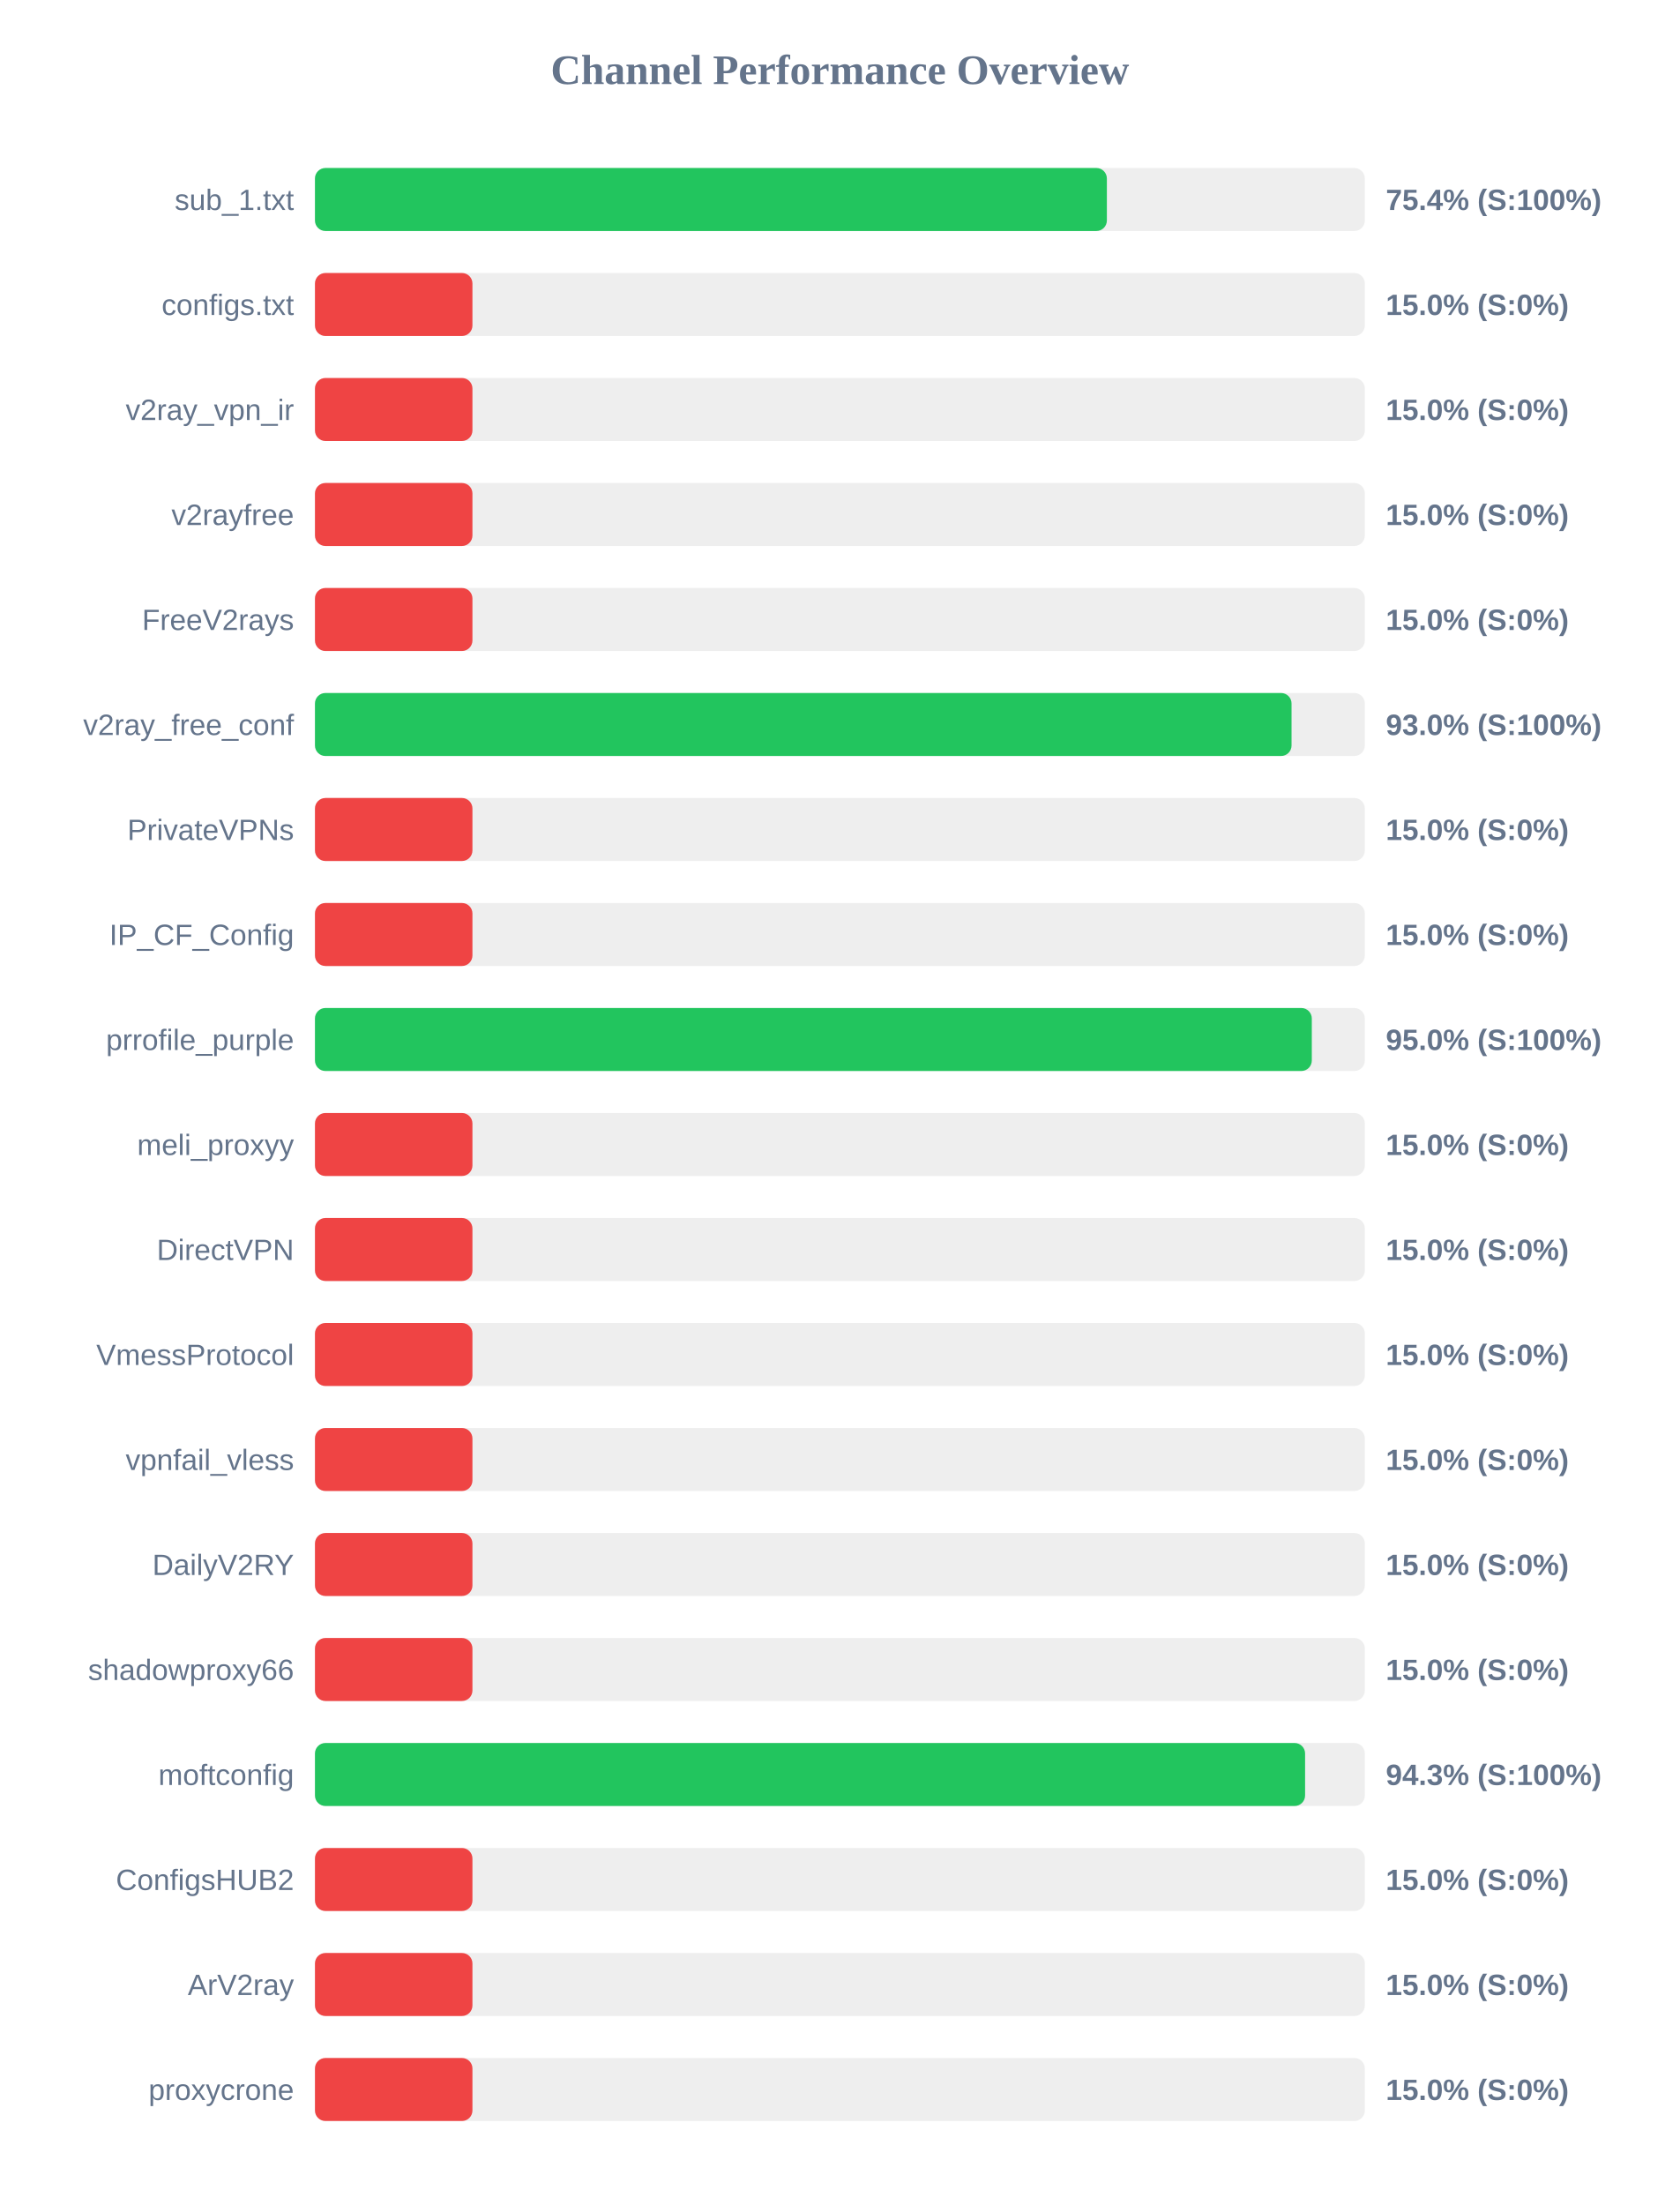
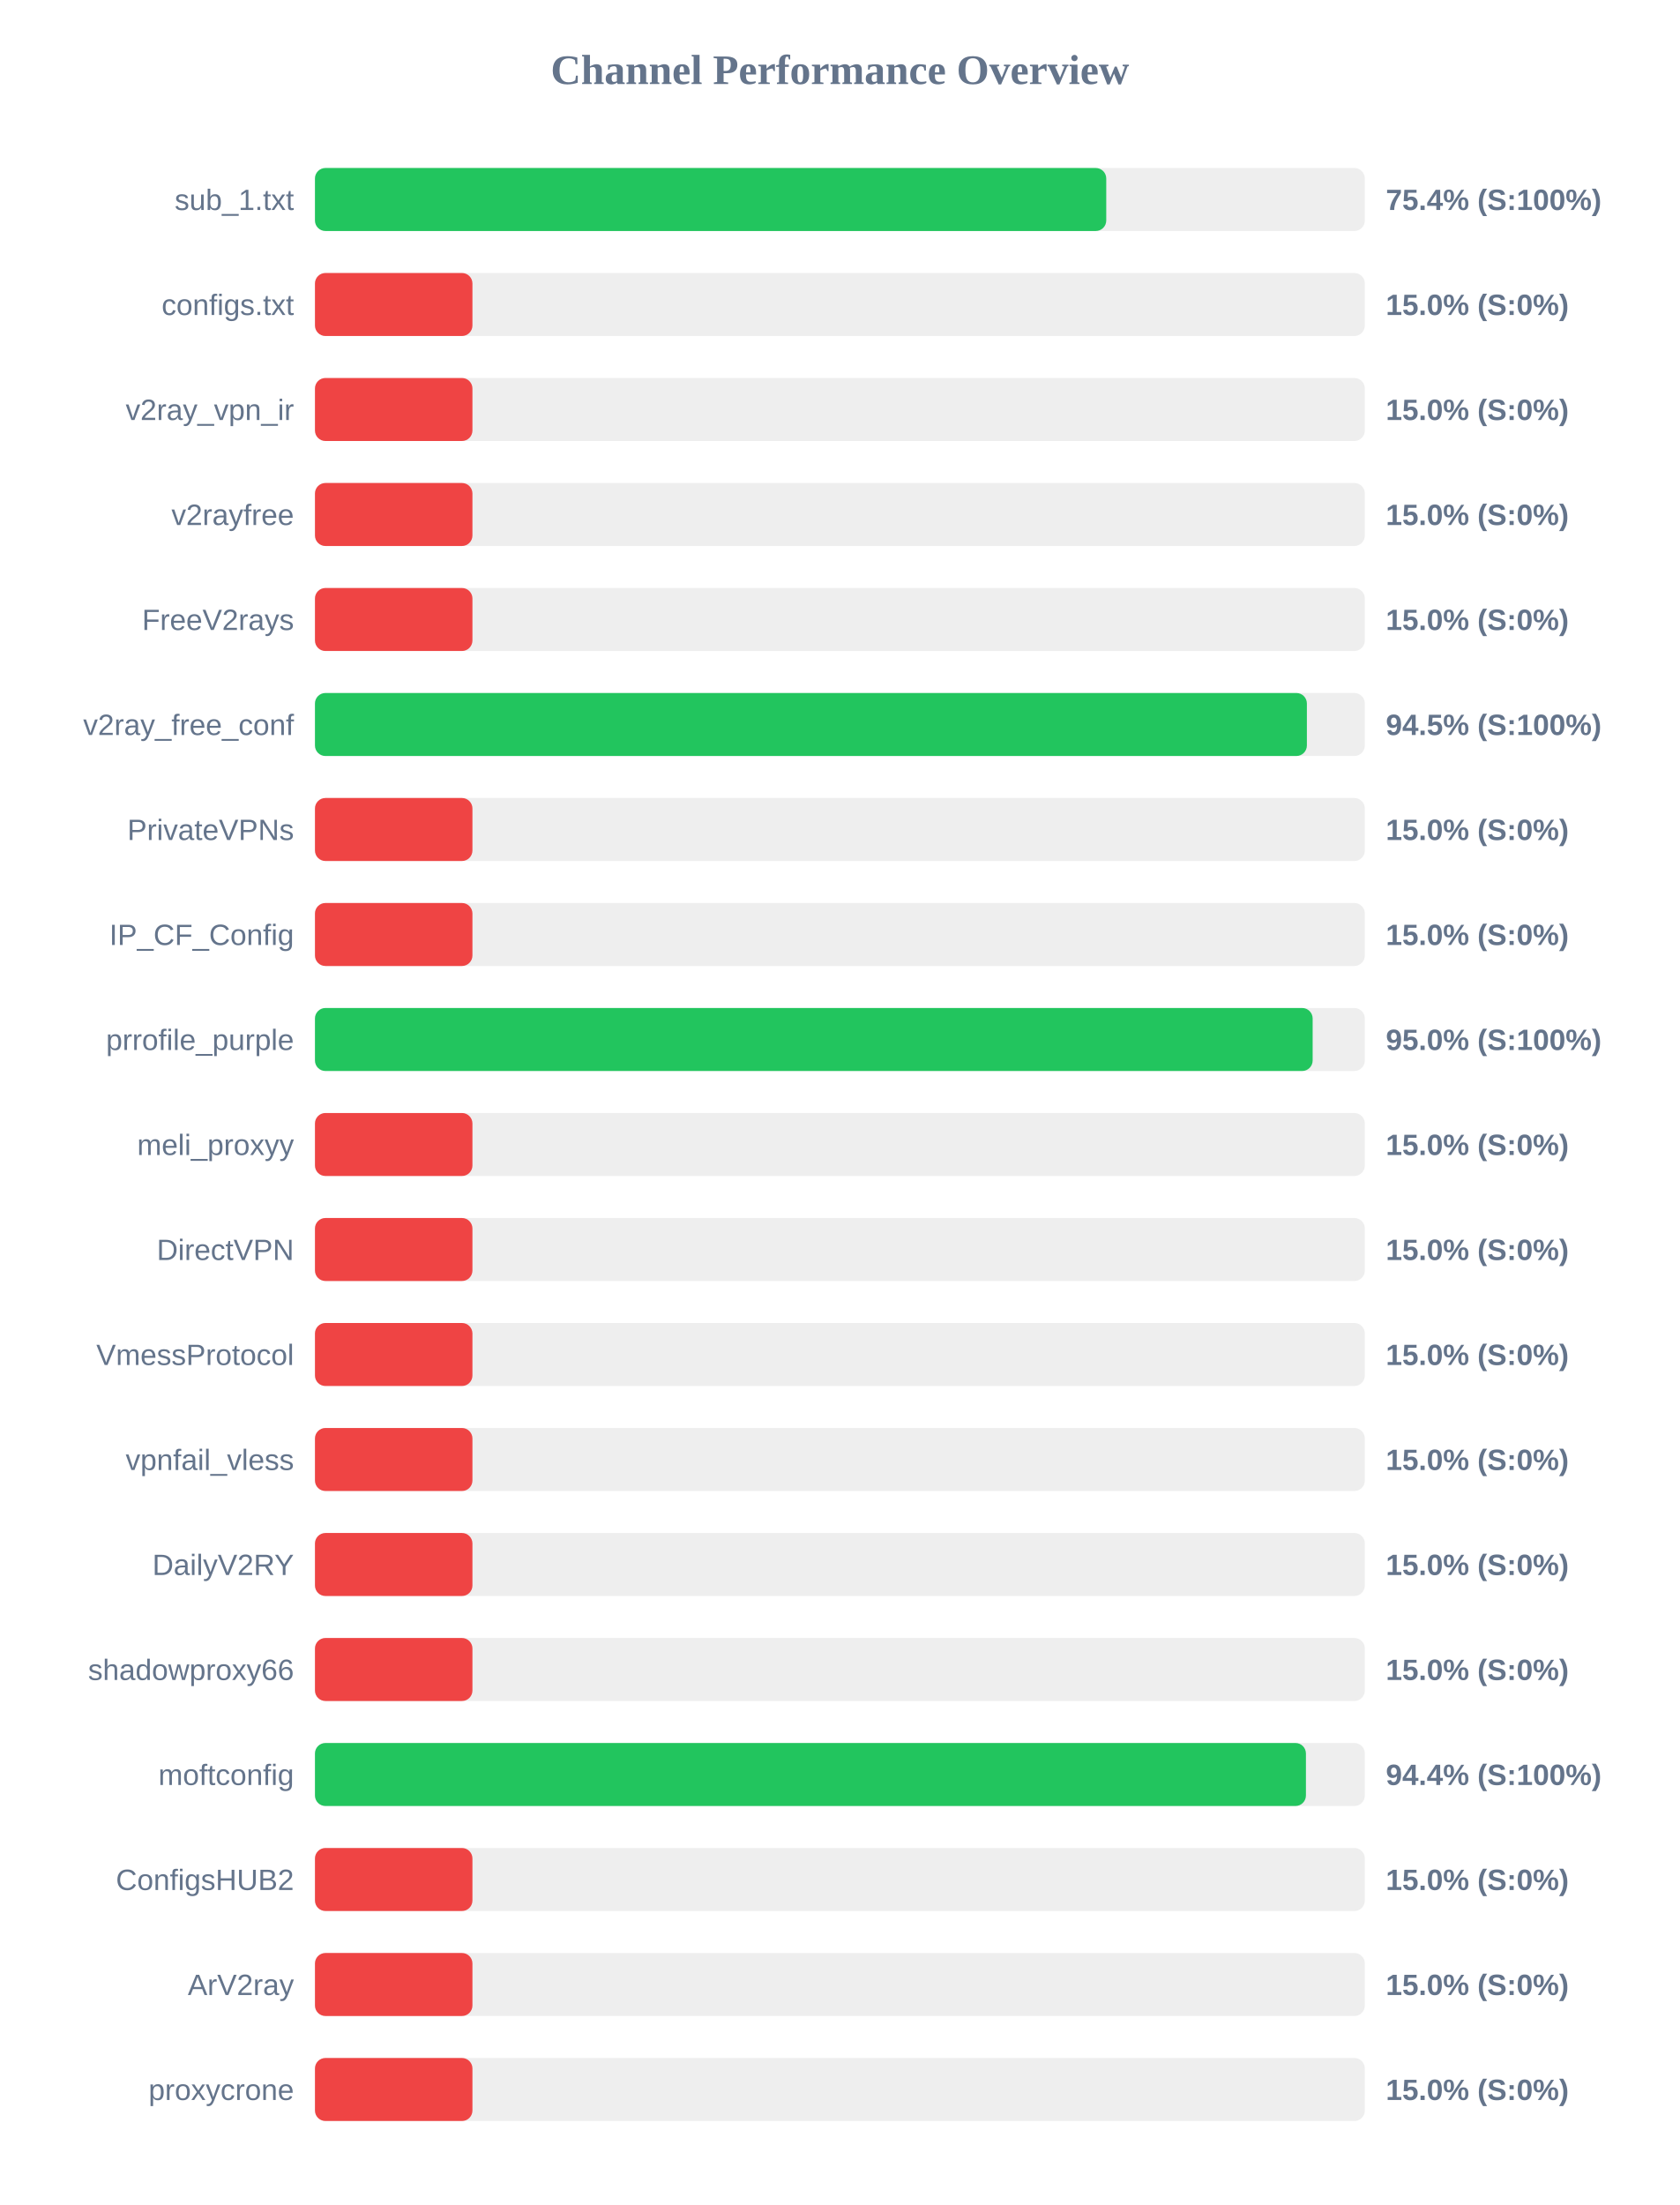
<svg xmlns="http://www.w3.org/2000/svg" width="800" height="1050" version="1.1">
  <style>
        .row { font: 14px Arial; fill: #64748b; }
        .score { font: bold 14px Arial; fill: #64748b; }
    </style>
  <text x="400" y="40" text-anchor="middle" font-size="20px" font-weight="bold" fill="#64748b">Channel Performance Overview</text>
  <rect x="150" y="80" width="500" height="30" fill="#eee" rx="5" />
-   <rect x="150" y="80" width="377.15" height="30" fill="#22c55e" rx="5" />
+   <rect x="150" y="80" width="376.85" height="30" fill="#22c55e" rx="5" />
  <text x="140" y="100" text-anchor="end" class="row">sub_1.txt</text>
  <text x="660" y="100" text-anchor="start" class="score">75.4% (S:100%)</text>
  <rect x="150" y="130" width="500" height="30" fill="#eee" rx="5" />
  <rect x="150" y="130" width="75.0" height="30" fill="#ef4444" rx="5" />
  <text x="140" y="150" text-anchor="end" class="row">configs.txt</text>
  <text x="660" y="150" text-anchor="start" class="score">15.0% (S:0%)</text>
  <rect x="150" y="180" width="500" height="30" fill="#eee" rx="5" />
  <rect x="150" y="180" width="75.0" height="30" fill="#ef4444" rx="5" />
  <text x="140" y="200" text-anchor="end" class="row">v2ray_vpn_ir</text>
  <text x="660" y="200" text-anchor="start" class="score">15.0% (S:0%)</text>
  <rect x="150" y="230" width="500" height="30" fill="#eee" rx="5" />
  <rect x="150" y="230" width="75.0" height="30" fill="#ef4444" rx="5" />
  <text x="140" y="250" text-anchor="end" class="row">v2rayfree</text>
  <text x="660" y="250" text-anchor="start" class="score">15.0% (S:0%)</text>
  <rect x="150" y="280" width="500" height="30" fill="#eee" rx="5" />
  <rect x="150" y="280" width="75.0" height="30" fill="#ef4444" rx="5" />
  <text x="140" y="300" text-anchor="end" class="row">FreeV2rays</text>
  <text x="660" y="300" text-anchor="start" class="score">15.0% (S:0%)</text>
  <rect x="150" y="330" width="500" height="30" fill="#eee" rx="5" />
-   <rect x="150" y="330" width="465.1" height="30" fill="#22c55e" rx="5" />
+   <rect x="150" y="330" width="472.4" height="30" fill="#22c55e" rx="5" />
  <text x="140" y="350" text-anchor="end" class="row">v2ray_free_conf</text>
-   <text x="660" y="350" text-anchor="start" class="score">93.0% (S:100%)</text>
+   <text x="660" y="350" text-anchor="start" class="score">94.5% (S:100%)</text>
  <rect x="150" y="380" width="500" height="30" fill="#eee" rx="5" />
  <rect x="150" y="380" width="75.0" height="30" fill="#ef4444" rx="5" />
  <text x="140" y="400" text-anchor="end" class="row">PrivateVPNs</text>
  <text x="660" y="400" text-anchor="start" class="score">15.0% (S:0%)</text>
  <rect x="150" y="430" width="500" height="30" fill="#eee" rx="5" />
  <rect x="150" y="430" width="75.0" height="30" fill="#ef4444" rx="5" />
  <text x="140" y="450" text-anchor="end" class="row">IP_CF_Config</text>
  <text x="660" y="450" text-anchor="start" class="score">15.0% (S:0%)</text>
  <rect x="150" y="480" width="500" height="30" fill="#eee" rx="5" />
-   <rect x="150" y="480" width="474.75" height="30" fill="#22c55e" rx="5" />
+   <rect x="150" y="480" width="475.15" height="30" fill="#22c55e" rx="5" />
  <text x="140" y="500" text-anchor="end" class="row">prrofile_purple</text>
  <text x="660" y="500" text-anchor="start" class="score">95.0% (S:100%)</text>
  <rect x="150" y="530" width="500" height="30" fill="#eee" rx="5" />
  <rect x="150" y="530" width="75.0" height="30" fill="#ef4444" rx="5" />
  <text x="140" y="550" text-anchor="end" class="row">meli_proxyy</text>
  <text x="660" y="550" text-anchor="start" class="score">15.0% (S:0%)</text>
  <rect x="150" y="580" width="500" height="30" fill="#eee" rx="5" />
  <rect x="150" y="580" width="75.0" height="30" fill="#ef4444" rx="5" />
  <text x="140" y="600" text-anchor="end" class="row">DirectVPN</text>
  <text x="660" y="600" text-anchor="start" class="score">15.0% (S:0%)</text>
  <rect x="150" y="630" width="500" height="30" fill="#eee" rx="5" />
  <rect x="150" y="630" width="75.0" height="30" fill="#ef4444" rx="5" />
  <text x="140" y="650" text-anchor="end" class="row">VmessProtocol</text>
  <text x="660" y="650" text-anchor="start" class="score">15.0% (S:0%)</text>
  <rect x="150" y="680" width="500" height="30" fill="#eee" rx="5" />
  <rect x="150" y="680" width="75.0" height="30" fill="#ef4444" rx="5" />
  <text x="140" y="700" text-anchor="end" class="row">vpnfail_vless</text>
  <text x="660" y="700" text-anchor="start" class="score">15.0% (S:0%)</text>
  <rect x="150" y="730" width="500" height="30" fill="#eee" rx="5" />
  <rect x="150" y="730" width="75.0" height="30" fill="#ef4444" rx="5" />
  <text x="140" y="750" text-anchor="end" class="row">DailyV2RY</text>
  <text x="660" y="750" text-anchor="start" class="score">15.0% (S:0%)</text>
  <rect x="150" y="780" width="500" height="30" fill="#eee" rx="5" />
  <rect x="150" y="780" width="75.0" height="30" fill="#ef4444" rx="5" />
  <text x="140" y="800" text-anchor="end" class="row">shadowproxy66</text>
  <text x="660" y="800" text-anchor="start" class="score">15.0% (S:0%)</text>
  <rect x="150" y="830" width="500" height="30" fill="#eee" rx="5" />
-   <rect x="150" y="830" width="471.55" height="30" fill="#22c55e" rx="5" />
+   <rect x="150" y="830" width="471.95" height="30" fill="#22c55e" rx="5" />
  <text x="140" y="850" text-anchor="end" class="row">moftconfig</text>
-   <text x="660" y="850" text-anchor="start" class="score">94.3% (S:100%)</text>
+   <text x="660" y="850" text-anchor="start" class="score">94.4% (S:100%)</text>
  <rect x="150" y="880" width="500" height="30" fill="#eee" rx="5" />
  <rect x="150" y="880" width="75.0" height="30" fill="#ef4444" rx="5" />
  <text x="140" y="900" text-anchor="end" class="row">ConfigsHUB2</text>
  <text x="660" y="900" text-anchor="start" class="score">15.0% (S:0%)</text>
  <rect x="150" y="930" width="500" height="30" fill="#eee" rx="5" />
  <rect x="150" y="930" width="75.0" height="30" fill="#ef4444" rx="5" />
  <text x="140" y="950" text-anchor="end" class="row">ArV2ray</text>
  <text x="660" y="950" text-anchor="start" class="score">15.0% (S:0%)</text>
  <rect x="150" y="980" width="500" height="30" fill="#eee" rx="5" />
  <rect x="150" y="980" width="75.0" height="30" fill="#ef4444" rx="5" />
  <text x="140" y="1000" text-anchor="end" class="row">proxycrone</text>
  <text x="660" y="1000" text-anchor="start" class="score">15.0% (S:0%)</text>
</svg>
